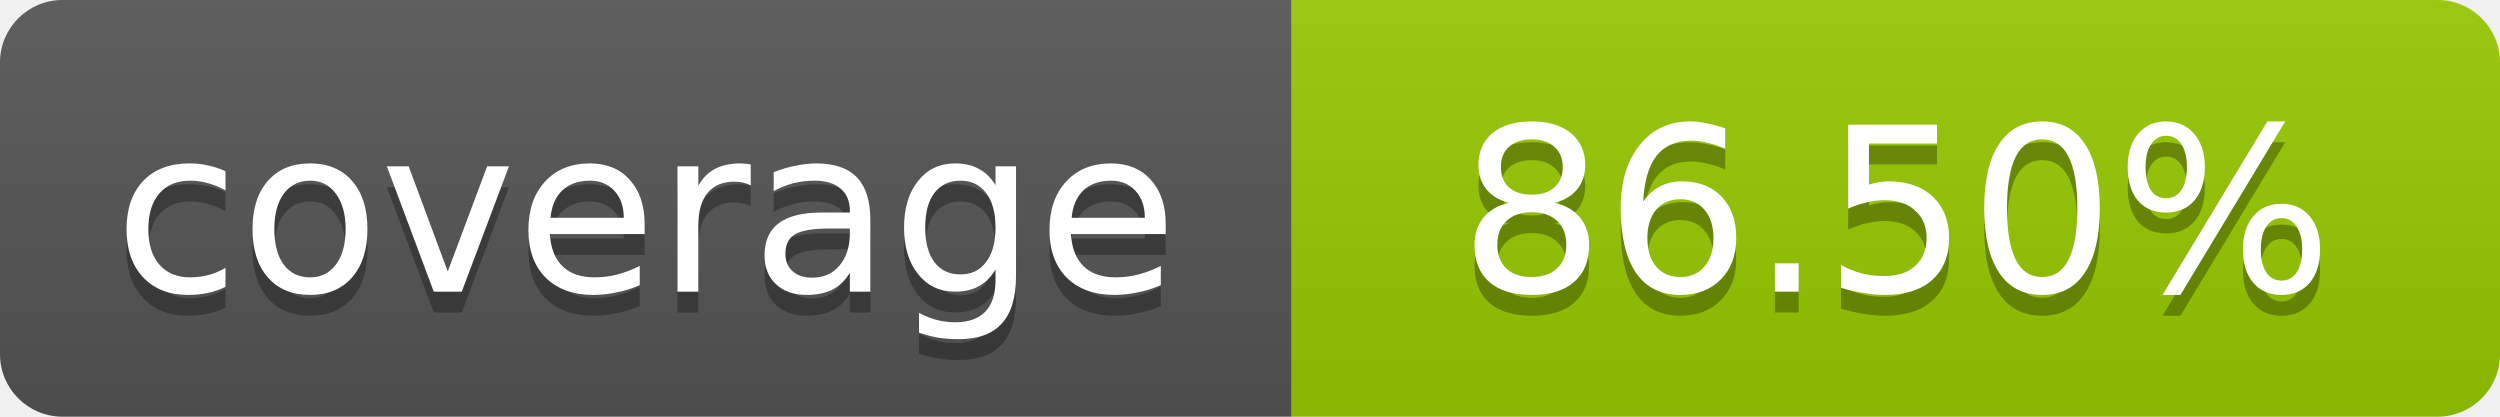
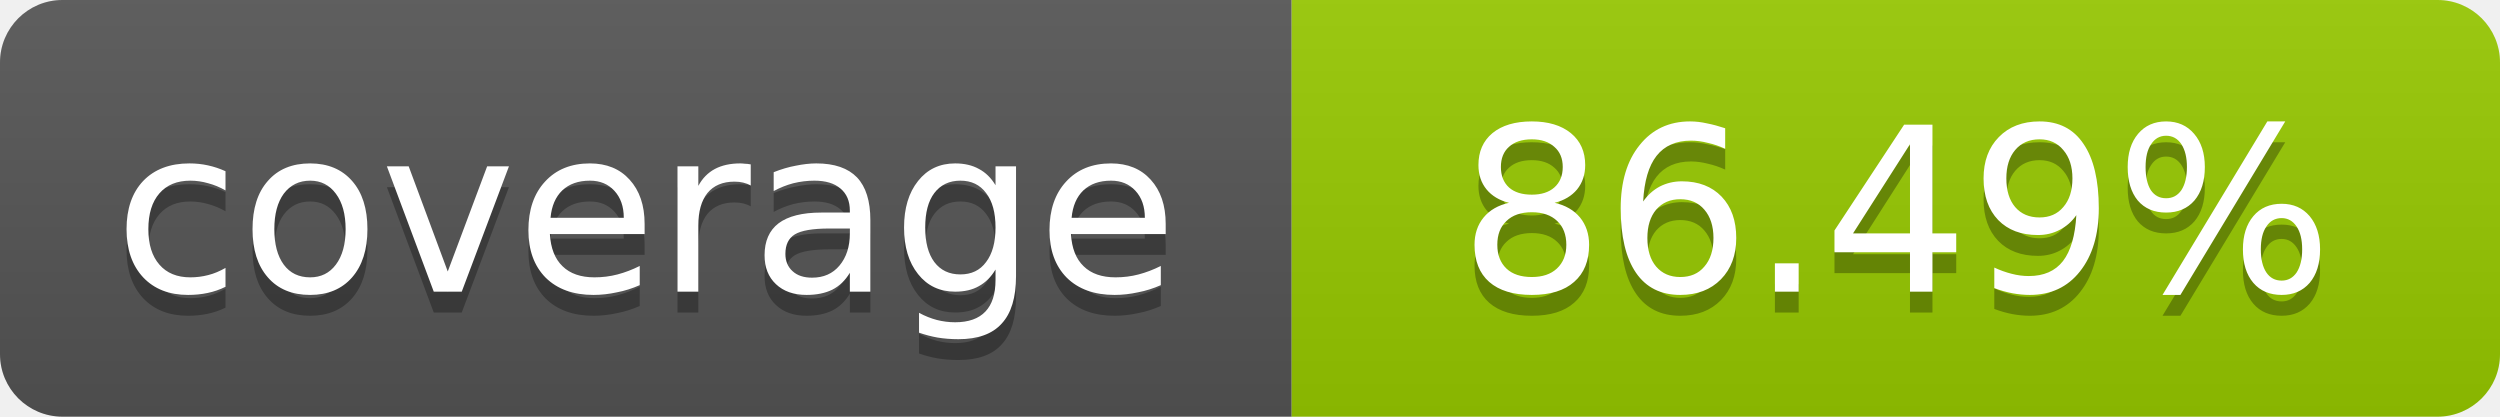
- <svg xmlns="http://www.w3.org/2000/svg" width="120" height="20" role="img" aria-label="coverage: 86.50%">
+ <svg xmlns="http://www.w3.org/2000/svg" width="120" height="20" role="img" aria-label="coverage: 86.49%">
  <linearGradient id="s" x2="0" y2="100%">
    <stop offset="0" stop-color="#bbb" stop-opacity=".1" />
    <stop offset="1" stop-opacity=".1" />
  </linearGradient>
  <clipPath id="r">
    <rect width="120" height="20" rx="3" fill="#fff" />
  </clipPath>
  <g clip-path="url(#r)">
    <rect width="62" height="20" fill="#555" />
    <rect x="62" width="58" height="20" fill="#97CA00" />
    <rect width="120" height="20" fill="url(#s)" />
  </g>
  <g fill="#fff" text-anchor="middle" font-family="Verdana,Geneva,DejaVu Sans,sans-serif" font-size="11">
    <text x="31" y="15" fill="#010101" fill-opacity=".3">coverage</text>
    <text x="31" y="14">coverage</text>
-     <text x="91" y="15" fill="#010101" fill-opacity=".3">86.50%</text>
-     <text x="91" y="14">86.50%</text>
+     <text x="91" y="15" fill="#010101" fill-opacity=".3">86.49%</text>
+     <text x="91" y="14">86.49%</text>
  </g>
</svg>
